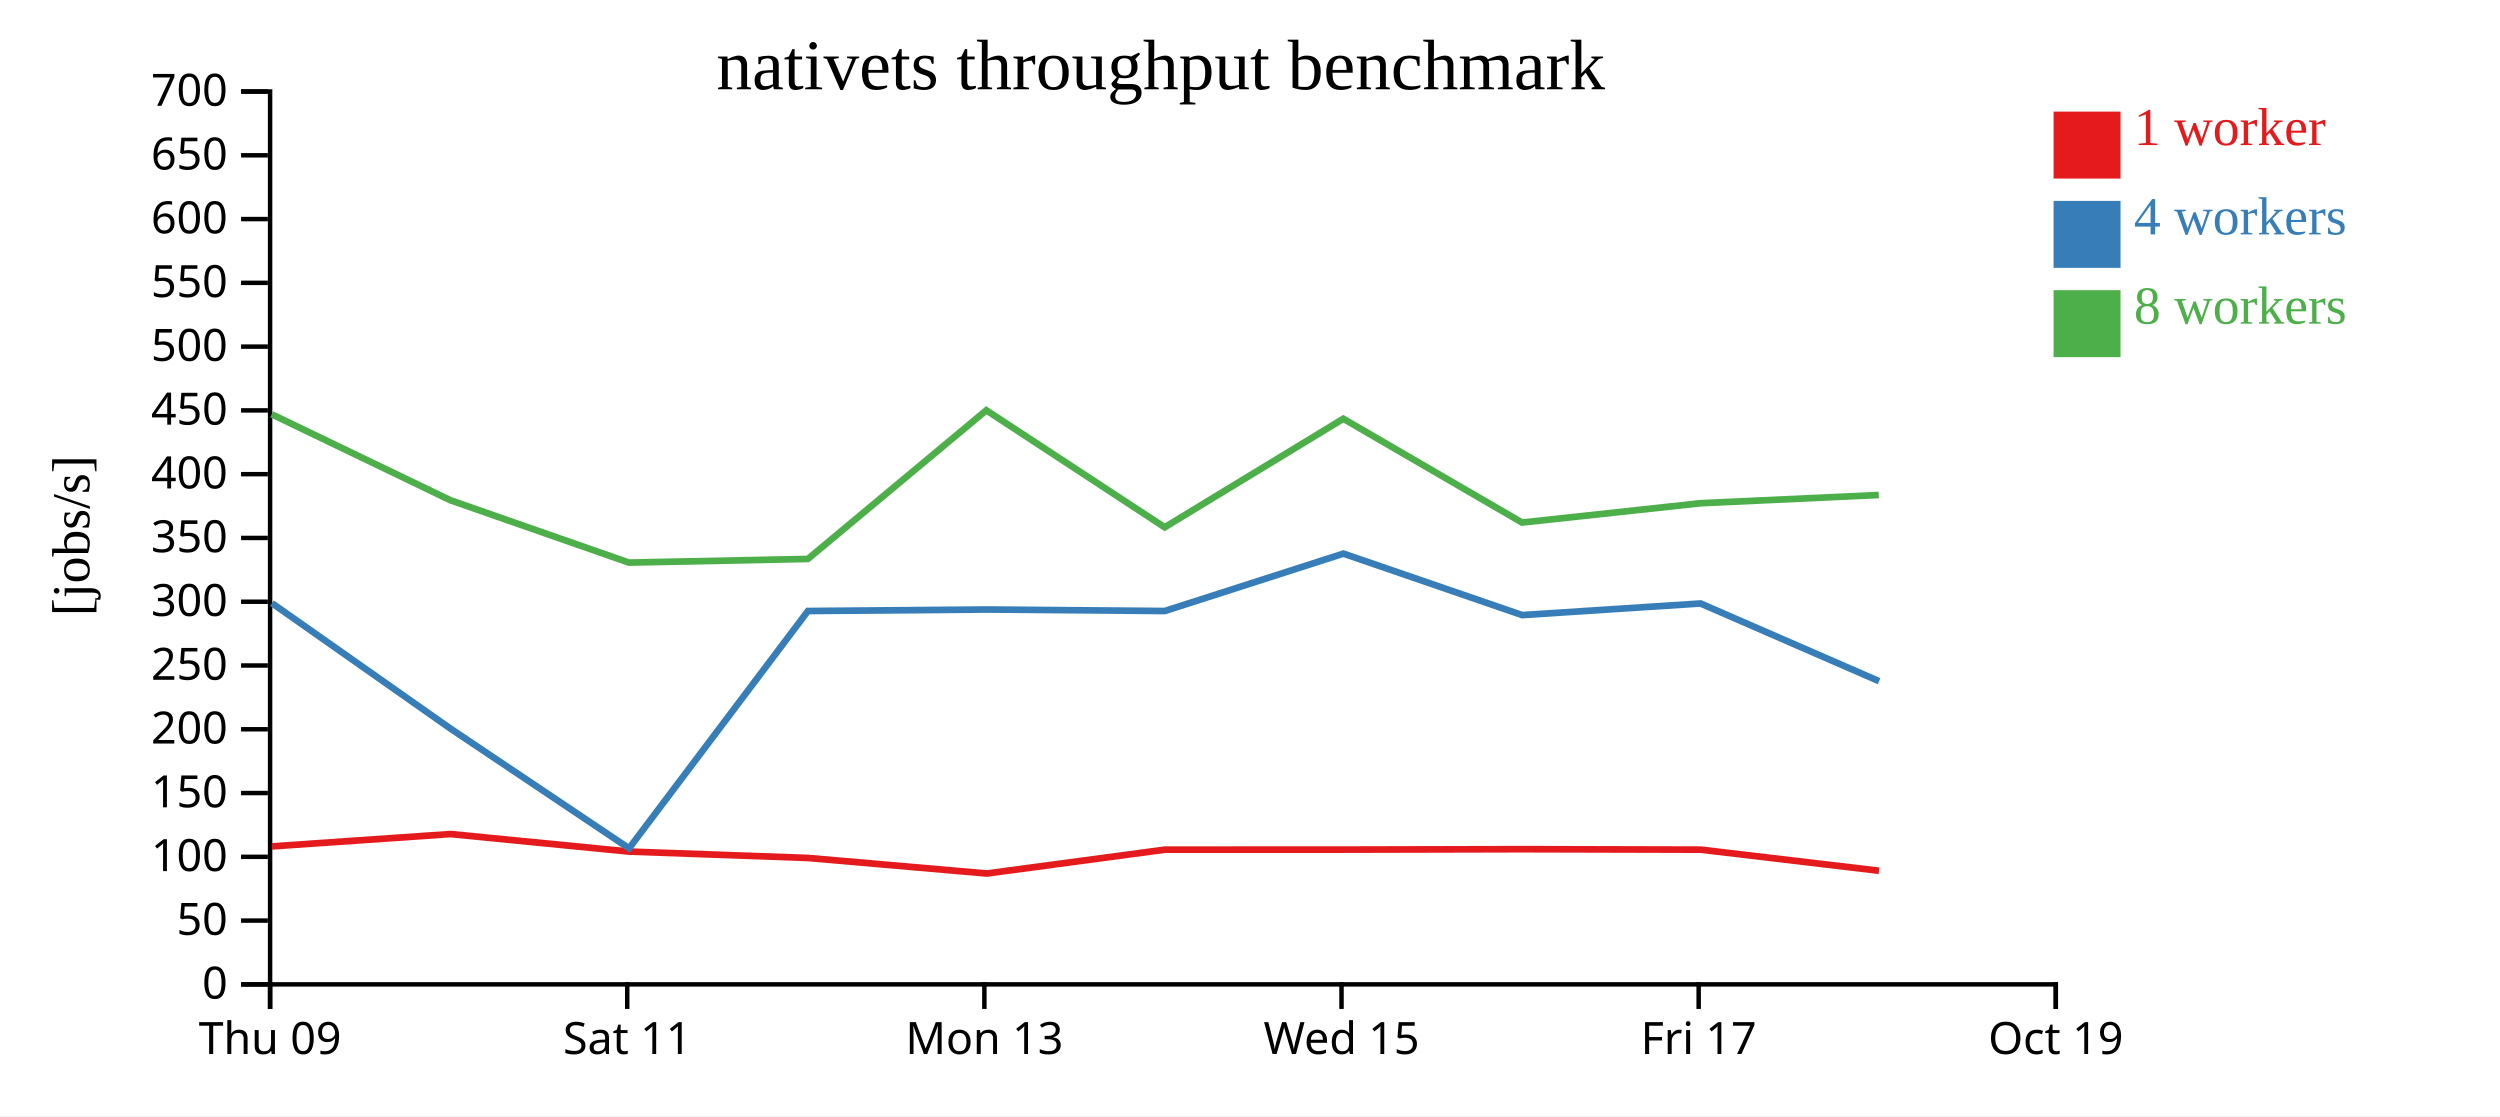
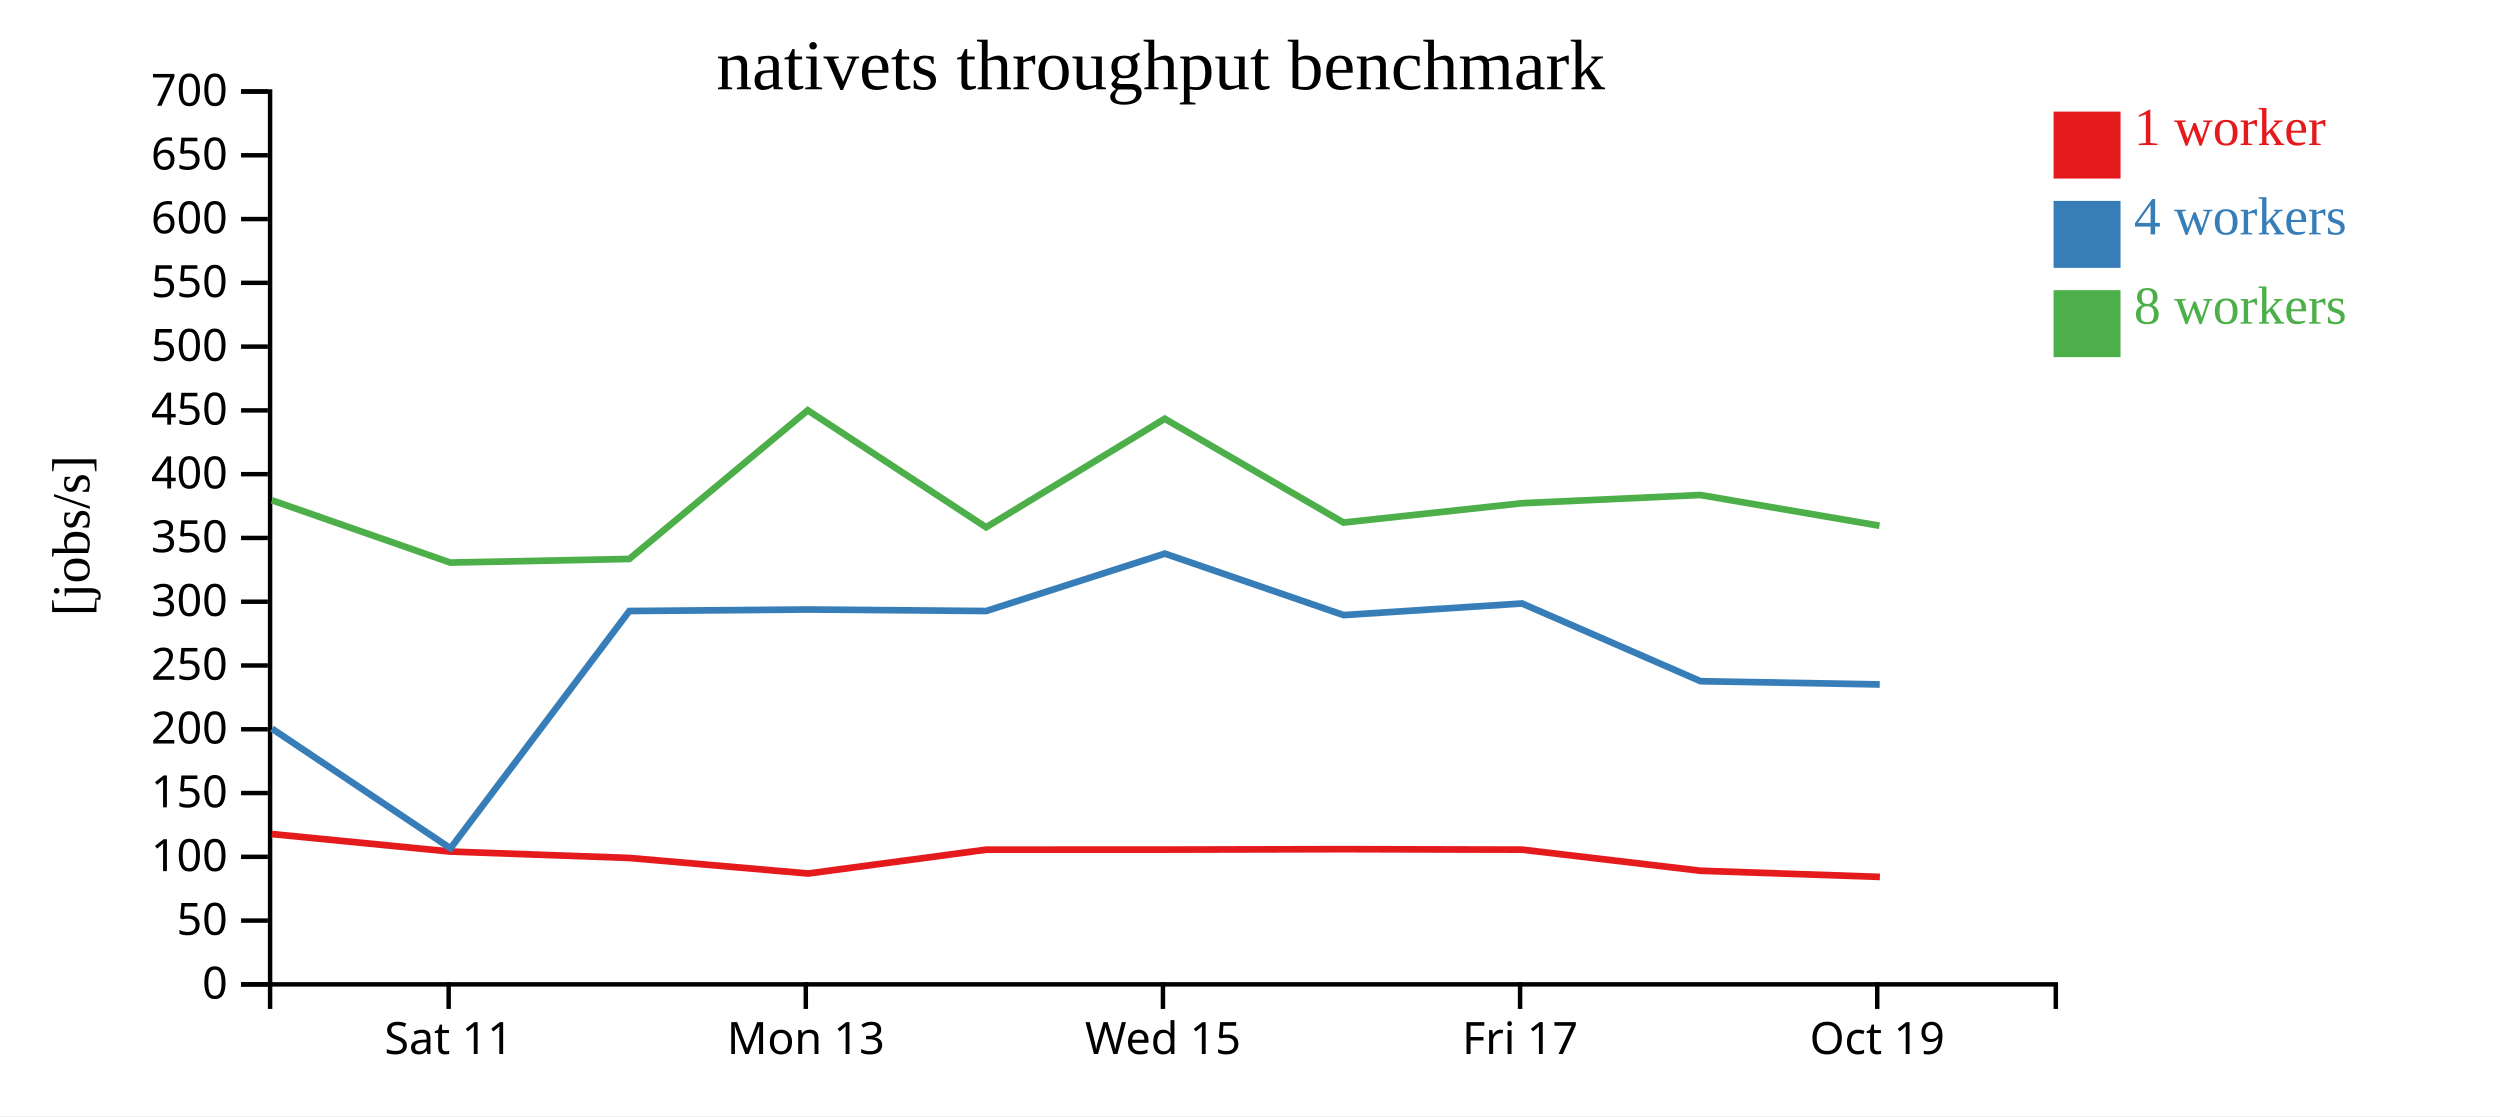
<svg xmlns="http://www.w3.org/2000/svg" width="560" height="250">
  <rect width="100%" height="100%" fill="white" />
  <g transform="translate(60,20)">
    <g transform="translate(0,200)" fill="none" font-size="10" font-family="sans-serif" text-anchor="middle">
      <path class="domain" stroke="currentColor" d="M0.5,6V0.5H400.5V6" />
-       <g class="tick" opacity="1" transform="translate(0.5,0)">
-         <line stroke="currentColor" y2="6" />
-         <text fill="currentColor" y="9" dy="0.71em">Thu 09</text>
-       </g>
-       <g class="tick" opacity="1" transform="translate(80.5,0)">
+       <g class="tick" opacity="1" transform="translate(40.5,0)">
        <line stroke="currentColor" y2="6" />
        <text fill="currentColor" y="9" dy="0.71em">Sat 11</text>
      </g>
-       <g class="tick" opacity="1" transform="translate(160.5,0)">
+       <g class="tick" opacity="1" transform="translate(120.5,0)">
        <line stroke="currentColor" y2="6" />
        <text fill="currentColor" y="9" dy="0.71em">Mon 13</text>
      </g>
-       <g class="tick" opacity="1" transform="translate(240.5,0)">
+       <g class="tick" opacity="1" transform="translate(200.5,0)">
        <line stroke="currentColor" y2="6" />
        <text fill="currentColor" y="9" dy="0.71em">Wed 15</text>
      </g>
-       <g class="tick" opacity="1" transform="translate(320.5,0)">
+       <g class="tick" opacity="1" transform="translate(280.5,0)">
        <line stroke="currentColor" y2="6" />
        <text fill="currentColor" y="9" dy="0.71em">Fri 17</text>
      </g>
-       <g class="tick" opacity="1" transform="translate(400.5,0)">
+       <g class="tick" opacity="1" transform="translate(360.5,0)">
        <line stroke="currentColor" y2="6" />
        <text fill="currentColor" y="9" dy="0.71em">Oct 19</text>
      </g>
    </g>
    <g fill="none" font-size="10" font-family="sans-serif" text-anchor="end">
      <path class="domain" stroke="currentColor" d="M-6,200.5H0.5V0.5H-6" />
      <g class="tick" opacity="1" transform="translate(0,200.5)">
        <line stroke="currentColor" x2="-6" />
        <text fill="currentColor" x="-9" dy="0.32em">0</text>
      </g>
      <g class="tick" opacity="1" transform="translate(0,186.2143)">
        <line stroke="currentColor" x2="-6" />
        <text fill="currentColor" x="-9" dy="0.32em">50</text>
      </g>
      <g class="tick" opacity="1" transform="translate(0,171.9286)">
        <line stroke="currentColor" x2="-6" />
        <text fill="currentColor" x="-9" dy="0.32em">100</text>
      </g>
      <g class="tick" opacity="1" transform="translate(0,157.6429)">
        <line stroke="currentColor" x2="-6" />
        <text fill="currentColor" x="-9" dy="0.32em">150</text>
      </g>
      <g class="tick" opacity="1" transform="translate(0,143.3571)">
        <line stroke="currentColor" x2="-6" />
        <text fill="currentColor" x="-9" dy="0.32em">200</text>
      </g>
      <g class="tick" opacity="1" transform="translate(0,129.0714)">
        <line stroke="currentColor" x2="-6" />
        <text fill="currentColor" x="-9" dy="0.32em">250</text>
      </g>
      <g class="tick" opacity="1" transform="translate(0,114.7857)">
        <line stroke="currentColor" x2="-6" />
        <text fill="currentColor" x="-9" dy="0.32em">300</text>
      </g>
      <g class="tick" opacity="1" transform="translate(0,100.5)">
        <line stroke="currentColor" x2="-6" />
        <text fill="currentColor" x="-9" dy="0.32em">350</text>
      </g>
      <g class="tick" opacity="1" transform="translate(0,86.21429)">
        <line stroke="currentColor" x2="-6" />
        <text fill="currentColor" x="-9" dy="0.32em">400</text>
      </g>
      <g class="tick" opacity="1" transform="translate(0,71.92857)">
        <line stroke="currentColor" x2="-6" />
        <text fill="currentColor" x="-9" dy="0.32em">450</text>
      </g>
      <g class="tick" opacity="1" transform="translate(0,57.64286)">
        <line stroke="currentColor" x2="-6" />
        <text fill="currentColor" x="-9" dy="0.32em">500</text>
      </g>
      <g class="tick" opacity="1" transform="translate(0,43.35714)">
        <line stroke="currentColor" x2="-6" />
        <text fill="currentColor" x="-9" dy="0.32em">550</text>
      </g>
      <g class="tick" opacity="1" transform="translate(0,29.07143)">
        <line stroke="currentColor" x2="-6" />
        <text fill="currentColor" x="-9" dy="0.32em">600</text>
      </g>
      <g class="tick" opacity="1" transform="translate(0,14.78571)">
        <line stroke="currentColor" x2="-6" />
        <text fill="currentColor" x="-9" dy="0.32em">650</text>
      </g>
      <g class="tick" opacity="1" transform="translate(0,0.5)">
        <line stroke="currentColor" x2="-6" />
        <text fill="currentColor" x="-9" dy="0.32em">700</text>
      </g>
    </g>
    <text text-anchor="middle" style="font-size: 12px" transform="rotate(-90)" y="-40" x="-100">[jobs/s]</text>
    <text text-anchor="middle" style="font-size: 16px" y="0" x="200">nativets throughput benchmark</text>
-     <path class="line" fill="none" stroke="#e41a1c" stroke-width="1.5" d="M0.909,169.59L40.888,166.828L80.857,170.75L120.978,172.184L161.025,175.665L200.909,170.325L240.954,170.315L280.952,170.218L320.961,170.323L360.896,175.049" />
-     <path class="line" fill="none" stroke="#377eb8" stroke-width="1.5" d="M0.918,115.113L40.918,143.217L80.908,170.028L120.971,116.867L161.008,116.531L200.912,116.867L240.919,104.01L280.972,117.78L320.938,115.181L360.915,132.588" />
-     <path class="line" fill="none" stroke="#4daf4a" stroke-width="1.5" d="M0.867,72.799L40.901,92.061L80.87,106.02L120.962,105.204L160.932,71.906L200.885,98.111L240.899,73.801L280.936,97.052L320.913,92.723L360.849,90.879" />
+     <path class="line" fill="none" stroke="#e41a1c" stroke-width="1.5" d="M0.888,166.828L40.857,170.75L80.978,172.184L121.025,175.665L160.909,170.325L200.954,170.315L240.952,170.218L280.961,170.323L320.896,175.049L361.095,176.43" />
+     <path class="line" fill="none" stroke="#377eb8" stroke-width="1.5" d="M0.918,143.217L40.908,170.028L80.971,116.867L121.008,116.531L160.912,116.867L200.919,104.01L240.972,117.78L280.938,115.181L320.915,132.588L361.062,133.317" />
+     <path class="line" fill="none" stroke="#4daf4a" stroke-width="1.5" d="M0.901,92.061L40.87,106.02L80.962,105.204L120.932,71.906L160.885,98.111L200.899,73.801L240.936,97.052L280.913,92.723L320.849,90.879L361.005,97.764" />
    <rect class="dot" x="400" y="5" width="15" height="15" style="fill: #e41a1c;" />
    <rect class="dot" x="400" y="25" width="15" height="15" style="fill: #377eb8;" />
    <rect class="dot" x="400" y="45" width="15" height="15" style="fill: #4daf4a;" />
    <text class="label" x="418" y="12.5" style="fill: #e41a1c; alignment-baseline: middle;" text-anchor="left">1 worker</text>
    <text class="label" x="418" y="32.5" style="fill: #377eb8; alignment-baseline: middle;" text-anchor="left">4 workers</text>
    <text class="label" x="418" y="52.5" style="fill: #4daf4a; alignment-baseline: middle;" text-anchor="left">8 workers</text>
  </g>
</svg>
